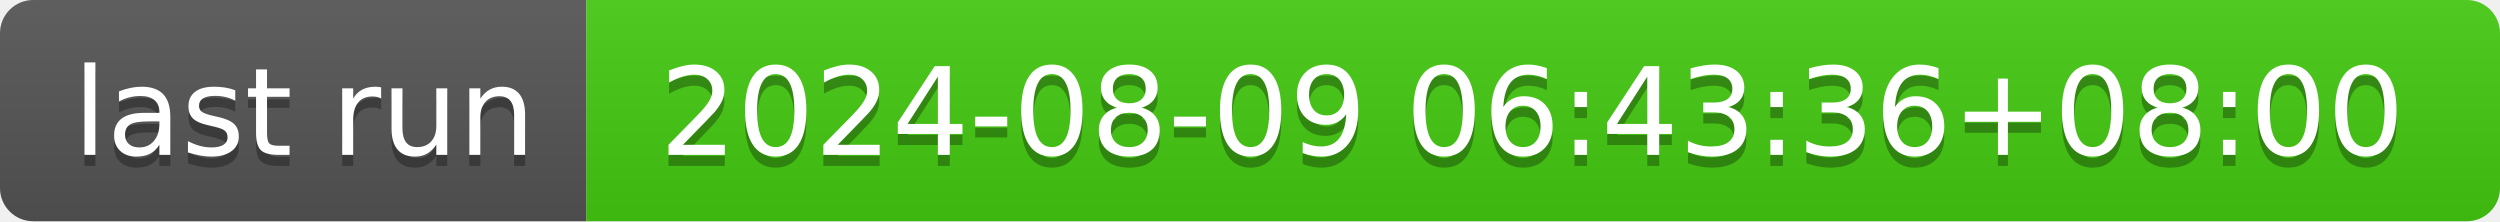
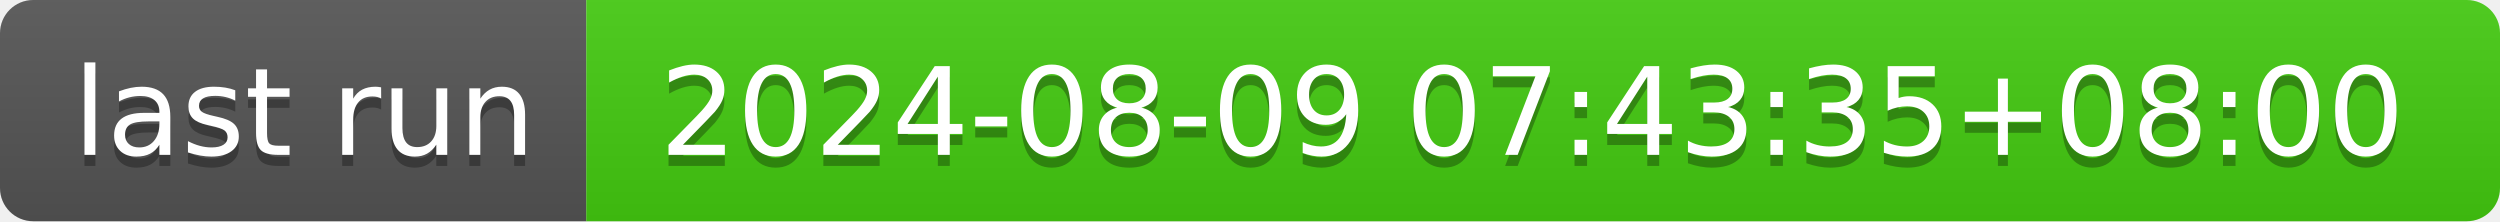
- <svg xmlns="http://www.w3.org/2000/svg" width="226" height="20" role="img" aria-label="last run: 2024-08-09 06:43:36+08:00">
+ <svg xmlns="http://www.w3.org/2000/svg" width="226" height="20" role="img" aria-label="last run: 2024-08-09 07:43:35+08:00">
  <linearGradient id="s" x2="0" y2="100%">
    <stop offset="0" stop-color="#bbb" stop-opacity=".1" />
    <stop offset="1" stop-opacity=".1" />
  </linearGradient>
  <clipPath id="r">
    <rect width="226" height="20" rx="3" fill="#fff" />
  </clipPath>
  <g clip-path="url(#r)">
    <rect width="53" height="20" fill="#555" />
    <rect x="53" width="173" height="20" fill="#4c1" />
    <rect width="226" height="20" fill="url(#s)" />
  </g>
  <g fill="#fff" text-anchor="middle" font-family="Verdana,Geneva,DejaVu Sans,sans-serif" text-rendering="geometricPrecision" font-size="110">
    <text aria-hidden="true" x="275" y="150" fill="#010101" fill-opacity=".3" transform="scale(.1)" textLength="430">last run</text>
    <text x="275" y="140" transform="scale(.1)" fill="#fff" textLength="430">last run</text>
-     <text aria-hidden="true" x="1385" y="150" fill="#010101" fill-opacity=".3" transform="scale(.1)" textLength="1630">2024-08-09 06:43:36+08:00</text>
-     <text x="1385" y="140" transform="scale(.1)" fill="#fff" textLength="1630">2024-08-09 06:43:36+08:00</text>
+     <text aria-hidden="true" x="1385" y="150" fill="#010101" fill-opacity=".3" transform="scale(.1)" textLength="1630">2024-08-09 07:43:35+08:00</text>
+     <text x="1385" y="140" transform="scale(.1)" fill="#fff" textLength="1630">2024-08-09 07:43:35+08:00</text>
  </g>
</svg>
